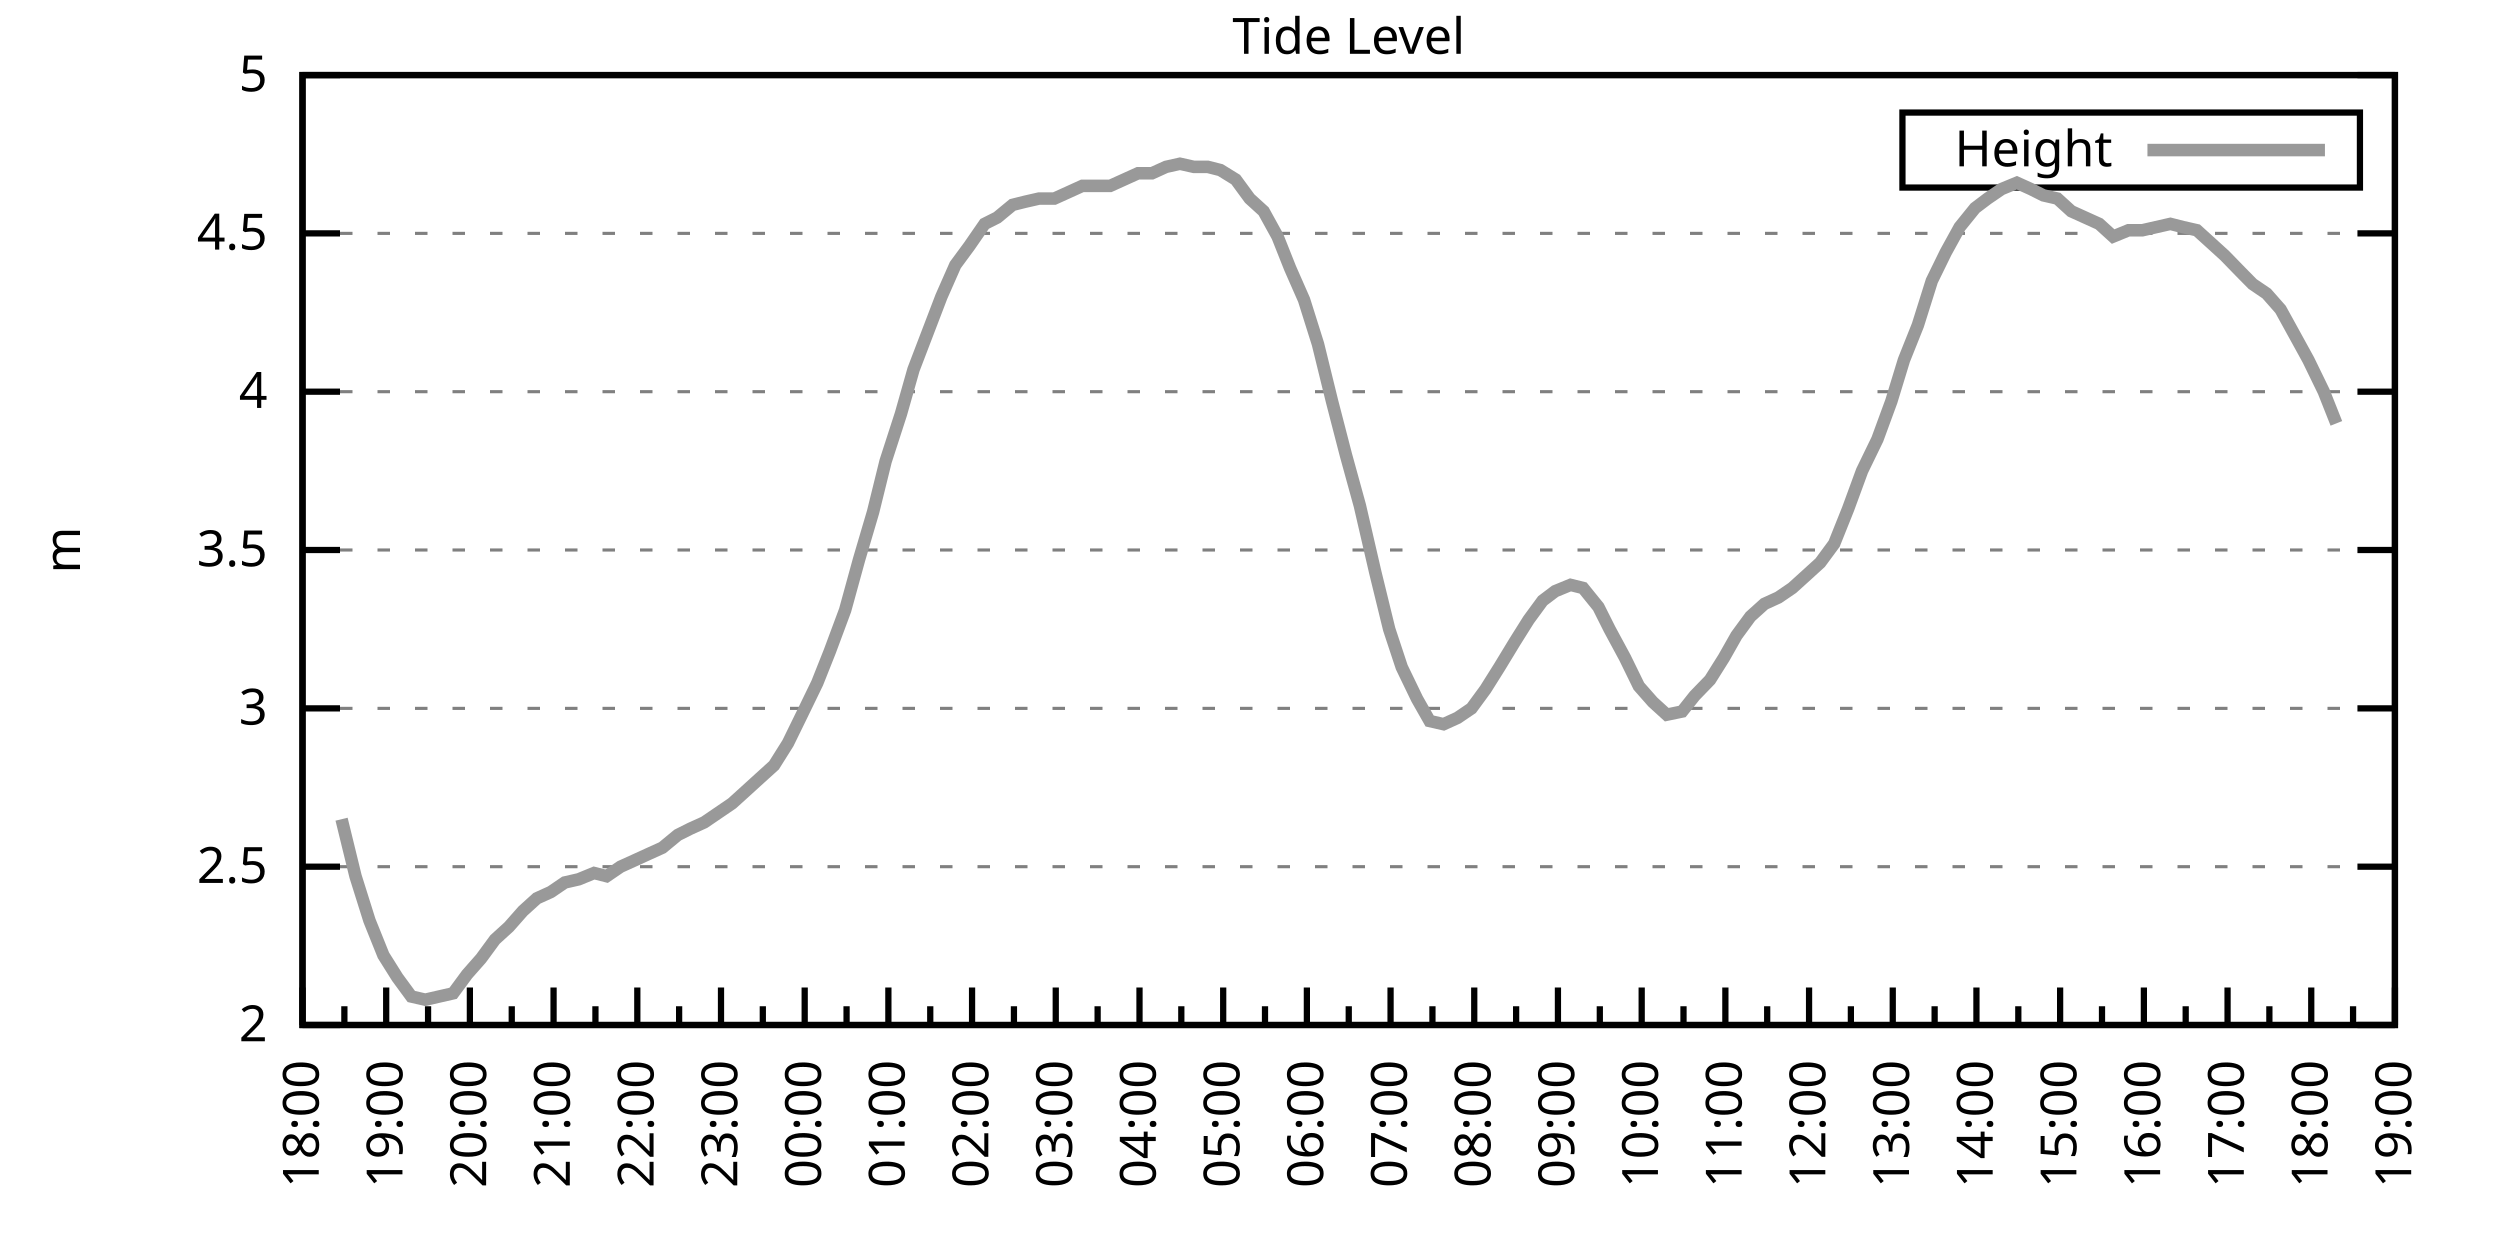
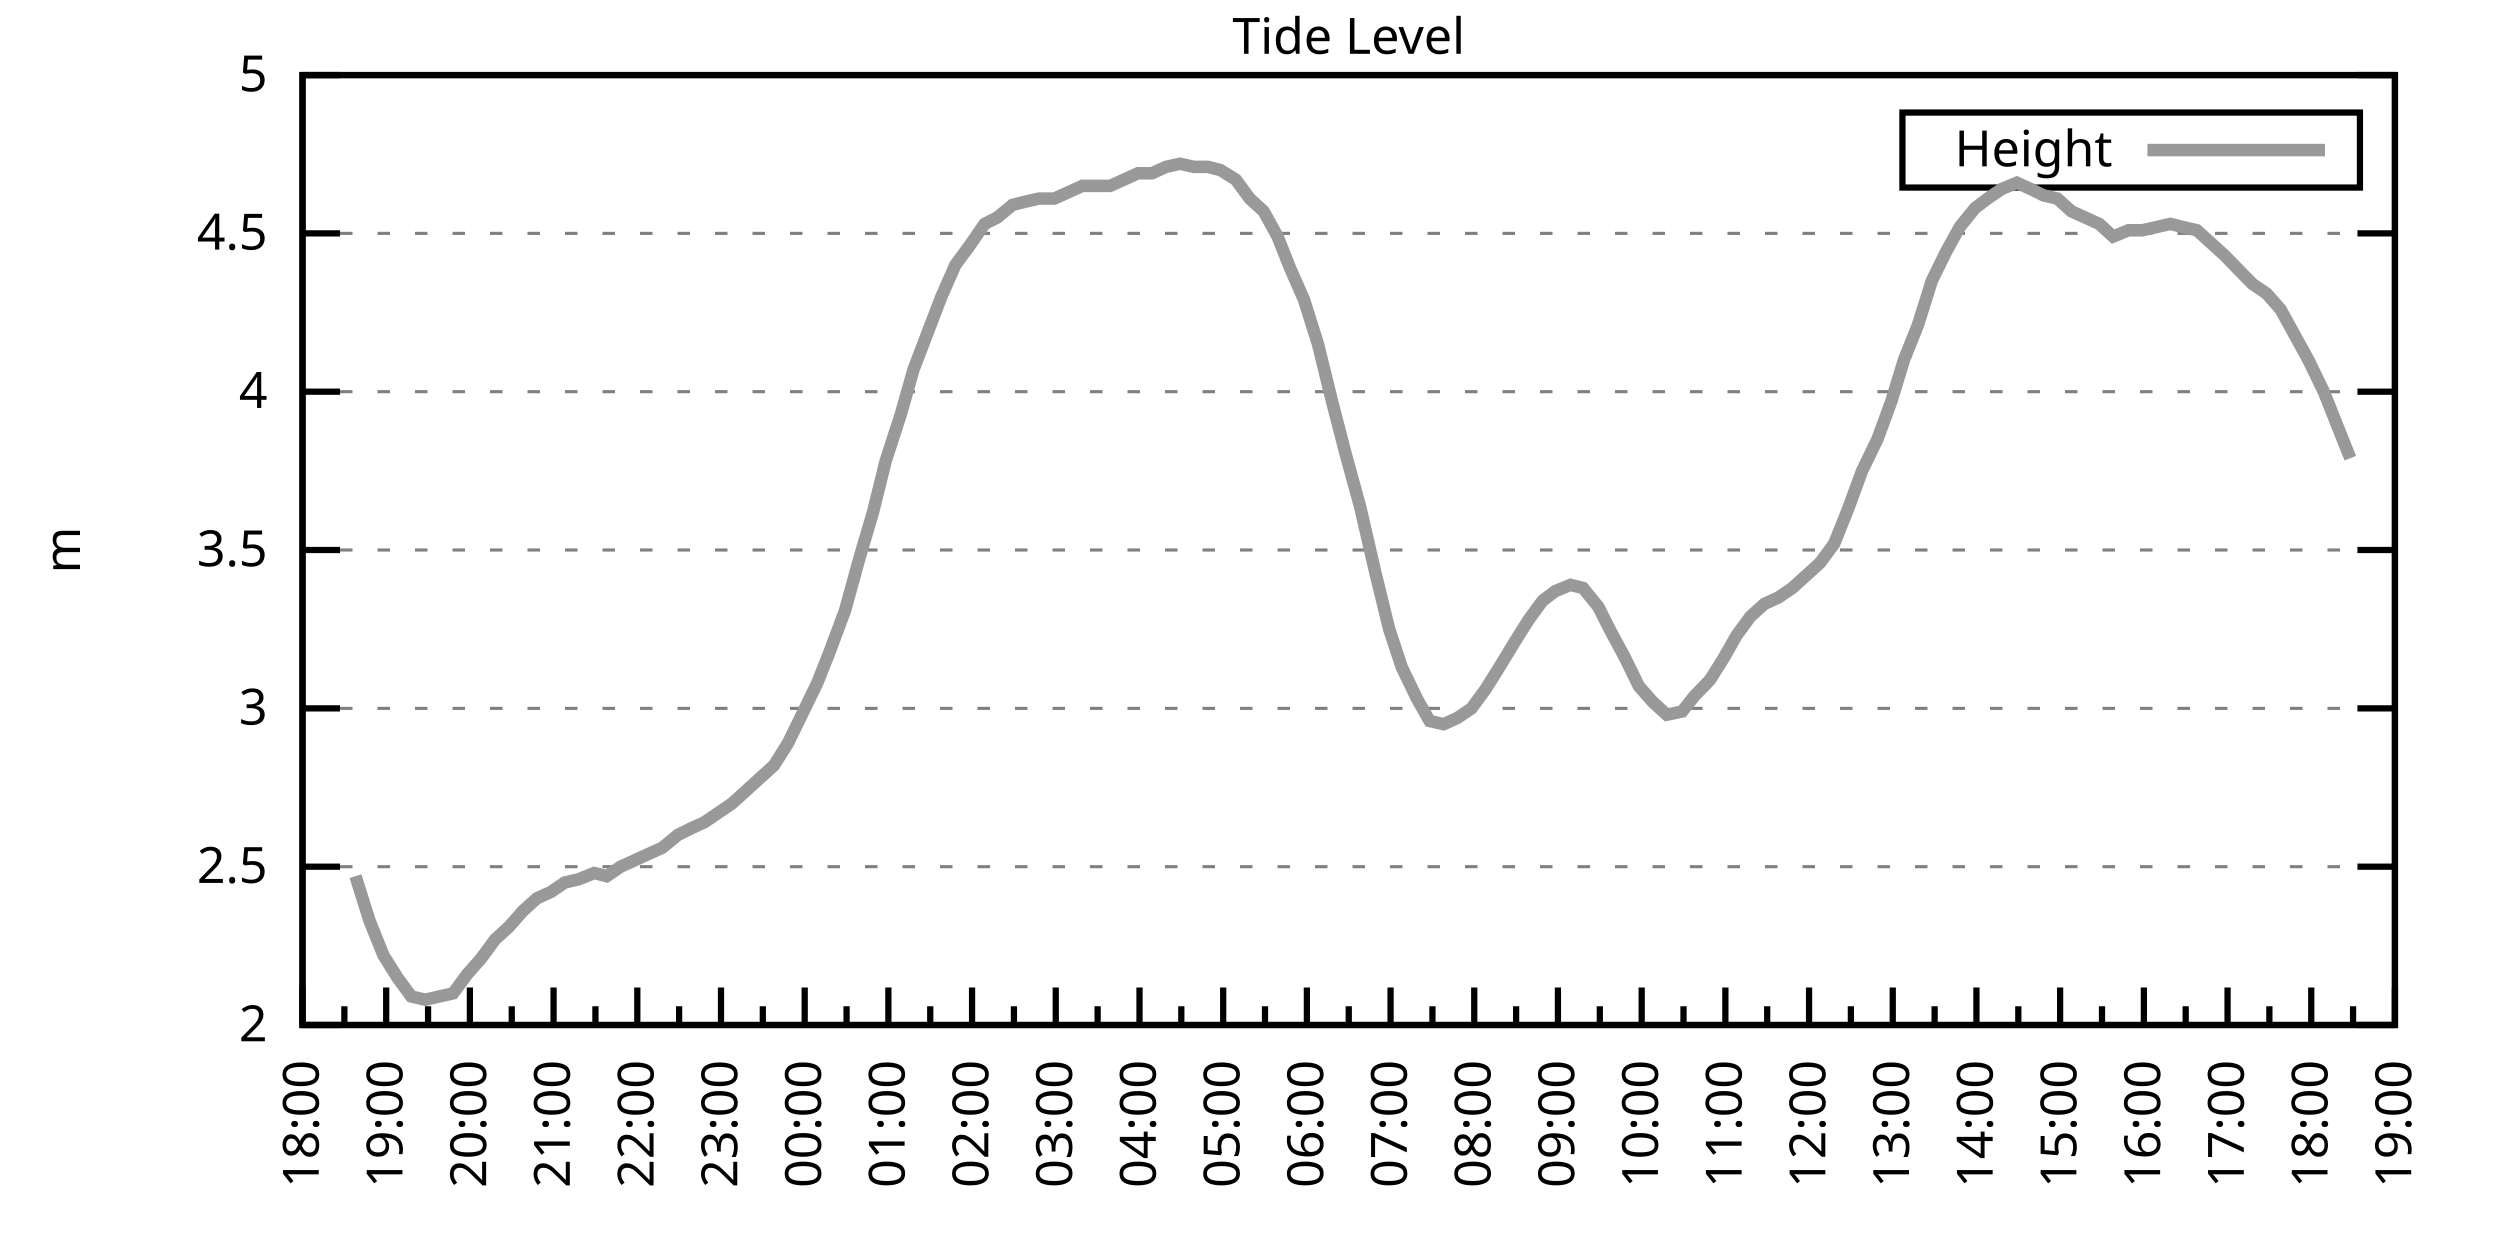
<svg xmlns="http://www.w3.org/2000/svg" xmlns:xlink="http://www.w3.org/1999/xlink" width="400" height="200" viewBox="0 0 400 200">
  <g id="gnuplot_canvas">
    <rect x="0" y="0" width="400" height="200" fill="none" />
    <defs>
      <circle id="gpDot" r="0.5" stroke-width="0.5" stroke="currentColor" />
      <path id="gpPt0" stroke-width="0.333" stroke="currentColor" d="M-1,0 h2 M0,-1 v2" />
      <path id="gpPt1" stroke-width="0.333" stroke="currentColor" d="M-1,-1 L1,1 M1,-1 L-1,1" />
      <path id="gpPt2" stroke-width="0.333" stroke="currentColor" d="M-1,0 L1,0 M0,-1 L0,1 M-1,-1 L1,1 M-1,1 L1,-1" />
      <rect id="gpPt3" stroke-width="0.333" stroke="currentColor" x="-1" y="-1" width="2" height="2" />
      <rect id="gpPt4" stroke-width="0.333" stroke="currentColor" fill="currentColor" x="-1" y="-1" width="2" height="2" />
      <circle id="gpPt5" stroke-width="0.333" stroke="currentColor" cx="0" cy="0" r="1" />
      <use xlink:href="#gpPt5" id="gpPt6" fill="currentColor" stroke="none" />
      <path id="gpPt7" stroke-width="0.333" stroke="currentColor" d="M0,-1.33 L-1.33,0.67 L1.33,0.67 z" />
      <use xlink:href="#gpPt7" id="gpPt8" fill="currentColor" stroke="none" />
      <use xlink:href="#gpPt7" id="gpPt9" stroke="currentColor" transform="rotate(180)" />
      <use xlink:href="#gpPt9" id="gpPt10" fill="currentColor" stroke="none" />
      <use xlink:href="#gpPt3" id="gpPt11" stroke="currentColor" transform="rotate(45)" />
      <use xlink:href="#gpPt11" id="gpPt12" fill="currentColor" stroke="none" />
      <path id="gpPt13" stroke-width="0.333" stroke="currentColor" d="M0,1.330 L1.265,0.411 L0.782,-1.067 L-0.782,-1.076 L-1.265,0.411 z" />
      <use xlink:href="#gpPt13" id="gpPt14" fill="currentColor" stroke="none" />
      <filter id="textbox" filterUnits="objectBoundingBox" x="0" y="0" height="1" width="1">
        <feFlood flood-color="white" flood-opacity="1" result="bgnd" />
        <feComposite in="SourceGraphic" in2="bgnd" operator="atop" />
      </filter>
      <filter id="greybox" filterUnits="objectBoundingBox" x="0" y="0" height="1" width="1">
        <feFlood flood-color="lightgrey" flood-opacity="1" result="grey" />
        <feComposite in="SourceGraphic" in2="grey" operator="atop" />
      </filter>
    </defs>
    <g fill="none" color="white" stroke="currentColor" stroke-width="1.00" stroke-linecap="butt" stroke-linejoin="miter">
</g>
    <g fill="none" color="black" stroke="currentColor" stroke-width="1.00" stroke-linecap="butt" stroke-linejoin="miter">
      <g stroke="none" shape-rendering="crispEdges">
        <polygon fill="rgb(255, 255, 255)" points="48.40,164.00 383.18,164.00 383.18,12.02 48.40,12.02 " />
      </g>
    </g>
    <g fill="none" color="black" stroke="currentColor" stroke-width="1.00" stroke-linecap="butt" stroke-linejoin="miter">
</g>
    <g fill="none" color="black" stroke="black" stroke-width="0.50" stroke-linecap="butt" stroke-linejoin="miter">
</g>
    <g fill="none" color="gray" stroke="currentColor" stroke-width="0.50" stroke-linecap="butt" stroke-linejoin="miter">
      <path stroke="gray" stroke-dasharray="2,4" class="gridline" d="M48.40,164.00 L383.19,164.00  " />
    </g>
    <g fill="none" color="gray" stroke="gray" stroke-width="1.00" stroke-linecap="butt" stroke-linejoin="miter">
</g>
    <g fill="none" color="black" stroke="currentColor" stroke-width="1.00" stroke-linecap="butt" stroke-linejoin="miter">
      <path stroke="black" d="M48.40,164.00 L54.40,164.00 M383.19,164.00 L377.19,164.00  " />
      <g transform="translate(42.80,166.60)" stroke="none" fill="black" font-family="Sans" font-size="8.00" text-anchor="end">
        <text>
          <tspan font-family="Sans"> 2</tspan>
        </text>
      </g>
    </g>
    <g fill="none" color="black" stroke="currentColor" stroke-width="1.00" stroke-linecap="butt" stroke-linejoin="miter">
</g>
    <g fill="none" color="black" stroke="black" stroke-width="0.50" stroke-linecap="butt" stroke-linejoin="miter">
</g>
    <g fill="none" color="gray" stroke="currentColor" stroke-width="0.50" stroke-linecap="butt" stroke-linejoin="miter">
      <path stroke="gray" stroke-dasharray="2,4" class="gridline" d="M48.40,138.67 L383.19,138.67  " />
    </g>
    <g fill="none" color="gray" stroke="gray" stroke-width="1.00" stroke-linecap="butt" stroke-linejoin="miter">
</g>
    <g fill="none" color="black" stroke="currentColor" stroke-width="1.00" stroke-linecap="butt" stroke-linejoin="miter">
      <path stroke="black" d="M48.40,138.67 L54.40,138.67 M383.19,138.67 L377.19,138.67  " />
      <g transform="translate(42.80,141.27)" stroke="none" fill="black" font-family="Sans" font-size="8.00" text-anchor="end">
        <text>
          <tspan font-family="Sans"> 2.5</tspan>
        </text>
      </g>
    </g>
    <g fill="none" color="black" stroke="currentColor" stroke-width="1.00" stroke-linecap="butt" stroke-linejoin="miter">
</g>
    <g fill="none" color="black" stroke="black" stroke-width="0.50" stroke-linecap="butt" stroke-linejoin="miter">
</g>
    <g fill="none" color="gray" stroke="currentColor" stroke-width="0.50" stroke-linecap="butt" stroke-linejoin="miter">
      <path stroke="gray" stroke-dasharray="2,4" class="gridline" d="M48.40,113.34 L383.19,113.34  " />
    </g>
    <g fill="none" color="gray" stroke="gray" stroke-width="1.00" stroke-linecap="butt" stroke-linejoin="miter">
</g>
    <g fill="none" color="black" stroke="currentColor" stroke-width="1.00" stroke-linecap="butt" stroke-linejoin="miter">
      <path stroke="black" d="M48.40,113.34 L54.40,113.34 M383.19,113.34 L377.19,113.34  " />
      <g transform="translate(42.80,115.94)" stroke="none" fill="black" font-family="Sans" font-size="8.00" text-anchor="end">
        <text>
          <tspan font-family="Sans"> 3</tspan>
        </text>
      </g>
    </g>
    <g fill="none" color="black" stroke="currentColor" stroke-width="1.00" stroke-linecap="butt" stroke-linejoin="miter">
</g>
    <g fill="none" color="black" stroke="black" stroke-width="0.50" stroke-linecap="butt" stroke-linejoin="miter">
</g>
    <g fill="none" color="gray" stroke="currentColor" stroke-width="0.50" stroke-linecap="butt" stroke-linejoin="miter">
      <path stroke="gray" stroke-dasharray="2,4" class="gridline" d="M48.40,88.00 L383.19,88.00  " />
    </g>
    <g fill="none" color="gray" stroke="gray" stroke-width="1.00" stroke-linecap="butt" stroke-linejoin="miter">
</g>
    <g fill="none" color="black" stroke="currentColor" stroke-width="1.00" stroke-linecap="butt" stroke-linejoin="miter">
      <path stroke="black" d="M48.40,88.00 L54.40,88.00 M383.19,88.00 L377.19,88.00  " />
      <g transform="translate(42.80,90.60)" stroke="none" fill="black" font-family="Sans" font-size="8.00" text-anchor="end">
        <text>
          <tspan font-family="Sans"> 3.5</tspan>
        </text>
      </g>
    </g>
    <g fill="none" color="black" stroke="currentColor" stroke-width="1.00" stroke-linecap="butt" stroke-linejoin="miter">
</g>
    <g fill="none" color="black" stroke="black" stroke-width="0.50" stroke-linecap="butt" stroke-linejoin="miter">
</g>
    <g fill="none" color="gray" stroke="currentColor" stroke-width="0.50" stroke-linecap="butt" stroke-linejoin="miter">
      <path stroke="gray" stroke-dasharray="2,4" class="gridline" d="M48.40,62.67 L383.19,62.67  " />
    </g>
    <g fill="none" color="gray" stroke="gray" stroke-width="1.00" stroke-linecap="butt" stroke-linejoin="miter">
</g>
    <g fill="none" color="black" stroke="currentColor" stroke-width="1.00" stroke-linecap="butt" stroke-linejoin="miter">
      <path stroke="black" d="M48.40,62.67 L54.40,62.67 M383.19,62.67 L377.19,62.67  " />
      <g transform="translate(42.80,65.27)" stroke="none" fill="black" font-family="Sans" font-size="8.00" text-anchor="end">
        <text>
          <tspan font-family="Sans"> 4</tspan>
        </text>
      </g>
    </g>
    <g fill="none" color="black" stroke="currentColor" stroke-width="1.00" stroke-linecap="butt" stroke-linejoin="miter">
</g>
    <g fill="none" color="black" stroke="black" stroke-width="0.50" stroke-linecap="butt" stroke-linejoin="miter">
</g>
    <g fill="none" color="gray" stroke="currentColor" stroke-width="0.50" stroke-linecap="butt" stroke-linejoin="miter">
      <path stroke="gray" stroke-dasharray="2,4" class="gridline" d="M48.40,37.34 L383.19,37.34  " />
    </g>
    <g fill="none" color="gray" stroke="gray" stroke-width="1.00" stroke-linecap="butt" stroke-linejoin="miter">
</g>
    <g fill="none" color="black" stroke="currentColor" stroke-width="1.00" stroke-linecap="butt" stroke-linejoin="miter">
      <path stroke="black" d="M48.40,37.34 L54.40,37.34 M383.19,37.34 L377.19,37.34  " />
      <g transform="translate(42.80,39.94)" stroke="none" fill="black" font-family="Sans" font-size="8.00" text-anchor="end">
        <text>
          <tspan font-family="Sans"> 4.5</tspan>
        </text>
      </g>
    </g>
    <g fill="none" color="black" stroke="currentColor" stroke-width="1.00" stroke-linecap="butt" stroke-linejoin="miter">
</g>
    <g fill="none" color="black" stroke="black" stroke-width="0.50" stroke-linecap="butt" stroke-linejoin="miter">
</g>
    <g fill="none" color="gray" stroke="currentColor" stroke-width="0.50" stroke-linecap="butt" stroke-linejoin="miter">
      <path stroke="gray" stroke-dasharray="2,4" class="gridline" d="M48.40,12.01 L383.19,12.01  " />
    </g>
    <g fill="none" color="gray" stroke="gray" stroke-width="1.00" stroke-linecap="butt" stroke-linejoin="miter">
</g>
    <g fill="none" color="black" stroke="currentColor" stroke-width="1.00" stroke-linecap="butt" stroke-linejoin="miter">
      <path stroke="black" d="M48.40,12.01 L54.40,12.01 M383.19,12.01 L377.19,12.01  " />
      <g transform="translate(42.80,14.61)" stroke="none" fill="black" font-family="Sans" font-size="8.00" text-anchor="end">
        <text>
          <tspan font-family="Sans"> 5</tspan>
        </text>
      </g>
    </g>
    <g fill="none" color="black" stroke="currentColor" stroke-width="1.00" stroke-linecap="butt" stroke-linejoin="miter">
      <path stroke="black" d="M48.40,164.00 L48.40,158.00  " />
      <g transform="translate(51.00,169.60) rotate(270)" stroke="none" fill="black" font-family="Sans" font-size="8.00" text-anchor="end">
        <text>
          <tspan font-family="Sans">18:00</tspan>
        </text>
      </g>
    </g>
    <g fill="none" color="black" stroke="currentColor" stroke-width="1.00" stroke-linecap="butt" stroke-linejoin="miter">
      <path stroke="black" d="M55.10,164.00 L55.10,161.00 M61.79,164.00 L61.79,158.00  " />
      <g transform="translate(64.39,169.60) rotate(270)" stroke="none" fill="black" font-family="Sans" font-size="8.00" text-anchor="end">
        <text>
          <tspan font-family="Sans">19:00</tspan>
        </text>
      </g>
    </g>
    <g fill="none" color="black" stroke="currentColor" stroke-width="1.00" stroke-linecap="butt" stroke-linejoin="miter">
      <path stroke="black" d="M68.49,164.00 L68.49,161.00 M75.18,164.00 L75.18,158.00  " />
      <g transform="translate(77.78,169.60) rotate(270)" stroke="none" fill="black" font-family="Sans" font-size="8.00" text-anchor="end">
        <text>
          <tspan font-family="Sans">20:00</tspan>
        </text>
      </g>
    </g>
    <g fill="none" color="black" stroke="currentColor" stroke-width="1.00" stroke-linecap="butt" stroke-linejoin="miter">
      <path stroke="black" d="M81.88,164.00 L81.88,161.00 M88.57,164.00 L88.57,158.00  " />
      <g transform="translate(91.17,169.60) rotate(270)" stroke="none" fill="black" font-family="Sans" font-size="8.00" text-anchor="end">
        <text>
          <tspan font-family="Sans">21:00</tspan>
        </text>
      </g>
    </g>
    <g fill="none" color="black" stroke="currentColor" stroke-width="1.00" stroke-linecap="butt" stroke-linejoin="miter">
      <path stroke="black" d="M95.27,164.00 L95.27,161.00 M101.97,164.00 L101.97,158.00  " />
      <g transform="translate(104.57,169.60) rotate(270)" stroke="none" fill="black" font-family="Sans" font-size="8.00" text-anchor="end">
        <text>
          <tspan font-family="Sans">22:00</tspan>
        </text>
      </g>
    </g>
    <g fill="none" color="black" stroke="currentColor" stroke-width="1.00" stroke-linecap="butt" stroke-linejoin="miter">
      <path stroke="black" d="M108.66,164.00 L108.66,161.00 M115.36,164.00 L115.36,158.00  " />
      <g transform="translate(117.96,169.60) rotate(270)" stroke="none" fill="black" font-family="Sans" font-size="8.00" text-anchor="end">
        <text>
          <tspan font-family="Sans">23:00</tspan>
        </text>
      </g>
    </g>
    <g fill="none" color="black" stroke="currentColor" stroke-width="1.00" stroke-linecap="butt" stroke-linejoin="miter">
      <path stroke="black" d="M122.05,164.00 L122.05,161.00 M128.75,164.00 L128.75,158.00  " />
      <g transform="translate(131.35,169.60) rotate(270)" stroke="none" fill="black" font-family="Sans" font-size="8.00" text-anchor="end">
        <text>
          <tspan font-family="Sans">00:00</tspan>
        </text>
      </g>
    </g>
    <g fill="none" color="black" stroke="currentColor" stroke-width="1.00" stroke-linecap="butt" stroke-linejoin="miter">
      <path stroke="black" d="M135.45,164.00 L135.45,161.00 M142.14,164.00 L142.14,158.00  " />
      <g transform="translate(144.74,169.60) rotate(270)" stroke="none" fill="black" font-family="Sans" font-size="8.00" text-anchor="end">
        <text>
          <tspan font-family="Sans">01:00</tspan>
        </text>
      </g>
    </g>
    <g fill="none" color="black" stroke="currentColor" stroke-width="1.00" stroke-linecap="butt" stroke-linejoin="miter">
      <path stroke="black" d="M148.84,164.00 L148.84,161.00 M155.53,164.00 L155.53,158.00  " />
      <g transform="translate(158.13,169.60) rotate(270)" stroke="none" fill="black" font-family="Sans" font-size="8.00" text-anchor="end">
        <text>
          <tspan font-family="Sans">02:00</tspan>
        </text>
      </g>
    </g>
    <g fill="none" color="black" stroke="currentColor" stroke-width="1.00" stroke-linecap="butt" stroke-linejoin="miter">
      <path stroke="black" d="M162.23,164.00 L162.23,161.00 M168.92,164.00 L168.92,158.00  " />
      <g transform="translate(171.52,169.60) rotate(270)" stroke="none" fill="black" font-family="Sans" font-size="8.00" text-anchor="end">
        <text>
          <tspan font-family="Sans">03:00</tspan>
        </text>
      </g>
    </g>
    <g fill="none" color="black" stroke="currentColor" stroke-width="1.00" stroke-linecap="butt" stroke-linejoin="miter">
      <path stroke="black" d="M175.62,164.00 L175.62,161.00 M182.32,164.00 L182.32,158.00  " />
      <g transform="translate(184.92,169.60) rotate(270)" stroke="none" fill="black" font-family="Sans" font-size="8.00" text-anchor="end">
        <text>
          <tspan font-family="Sans">04:00</tspan>
        </text>
      </g>
    </g>
    <g fill="none" color="black" stroke="currentColor" stroke-width="1.00" stroke-linecap="butt" stroke-linejoin="miter">
      <path stroke="black" d="M189.01,164.00 L189.01,161.00 M195.71,164.00 L195.71,158.00  " />
      <g transform="translate(198.31,169.60) rotate(270)" stroke="none" fill="black" font-family="Sans" font-size="8.00" text-anchor="end">
        <text>
          <tspan font-family="Sans">05:00</tspan>
        </text>
      </g>
    </g>
    <g fill="none" color="black" stroke="currentColor" stroke-width="1.00" stroke-linecap="butt" stroke-linejoin="miter">
      <path stroke="black" d="M202.40,164.00 L202.40,161.00 M209.10,164.00 L209.10,158.00  " />
      <g transform="translate(211.70,169.60) rotate(270)" stroke="none" fill="black" font-family="Sans" font-size="8.00" text-anchor="end">
        <text>
          <tspan font-family="Sans">06:00</tspan>
        </text>
      </g>
    </g>
    <g fill="none" color="black" stroke="currentColor" stroke-width="1.00" stroke-linecap="butt" stroke-linejoin="miter">
      <path stroke="black" d="M215.80,164.00 L215.80,161.00 M222.49,164.00 L222.49,158.00  " />
      <g transform="translate(225.09,169.60) rotate(270)" stroke="none" fill="black" font-family="Sans" font-size="8.00" text-anchor="end">
        <text>
          <tspan font-family="Sans">07:00</tspan>
        </text>
      </g>
    </g>
    <g fill="none" color="black" stroke="currentColor" stroke-width="1.00" stroke-linecap="butt" stroke-linejoin="miter">
      <path stroke="black" d="M229.19,164.00 L229.19,161.00 M235.88,164.00 L235.88,158.00  " />
      <g transform="translate(238.48,169.60) rotate(270)" stroke="none" fill="black" font-family="Sans" font-size="8.00" text-anchor="end">
        <text>
          <tspan font-family="Sans">08:00</tspan>
        </text>
      </g>
    </g>
    <g fill="none" color="black" stroke="currentColor" stroke-width="1.00" stroke-linecap="butt" stroke-linejoin="miter">
      <path stroke="black" d="M242.58,164.00 L242.58,161.00 M249.27,164.00 L249.27,158.00  " />
      <g transform="translate(251.87,169.60) rotate(270)" stroke="none" fill="black" font-family="Sans" font-size="8.00" text-anchor="end">
        <text>
          <tspan font-family="Sans">09:00</tspan>
        </text>
      </g>
    </g>
    <g fill="none" color="black" stroke="currentColor" stroke-width="1.00" stroke-linecap="butt" stroke-linejoin="miter">
      <path stroke="black" d="M255.97,164.00 L255.97,161.00 M262.67,164.00 L262.67,158.00  " />
      <g transform="translate(265.27,169.60) rotate(270)" stroke="none" fill="black" font-family="Sans" font-size="8.00" text-anchor="end">
        <text>
          <tspan font-family="Sans">10:00</tspan>
        </text>
      </g>
    </g>
    <g fill="none" color="black" stroke="currentColor" stroke-width="1.00" stroke-linecap="butt" stroke-linejoin="miter">
      <path stroke="black" d="M269.36,164.00 L269.36,161.00 M276.06,164.00 L276.06,158.00  " />
      <g transform="translate(278.66,169.60) rotate(270)" stroke="none" fill="black" font-family="Sans" font-size="8.00" text-anchor="end">
        <text>
          <tspan font-family="Sans">11:00</tspan>
        </text>
      </g>
    </g>
    <g fill="none" color="black" stroke="currentColor" stroke-width="1.00" stroke-linecap="butt" stroke-linejoin="miter">
      <path stroke="black" d="M282.75,164.00 L282.75,161.00 M289.45,164.00 L289.45,158.00  " />
      <g transform="translate(292.05,169.60) rotate(270)" stroke="none" fill="black" font-family="Sans" font-size="8.00" text-anchor="end">
        <text>
          <tspan font-family="Sans">12:00</tspan>
        </text>
      </g>
    </g>
    <g fill="none" color="black" stroke="currentColor" stroke-width="1.00" stroke-linecap="butt" stroke-linejoin="miter">
      <path stroke="black" d="M296.14,164.00 L296.14,161.00 M302.84,164.00 L302.84,158.00  " />
      <g transform="translate(305.44,169.60) rotate(270)" stroke="none" fill="black" font-family="Sans" font-size="8.00" text-anchor="end">
        <text>
          <tspan font-family="Sans">13:00</tspan>
        </text>
      </g>
    </g>
    <g fill="none" color="black" stroke="currentColor" stroke-width="1.00" stroke-linecap="butt" stroke-linejoin="miter">
      <path stroke="black" d="M309.54,164.00 L309.54,161.00 M316.23,164.00 L316.23,158.00  " />
      <g transform="translate(318.83,169.60) rotate(270)" stroke="none" fill="black" font-family="Sans" font-size="8.00" text-anchor="end">
        <text>
          <tspan font-family="Sans">14:00</tspan>
        </text>
      </g>
    </g>
    <g fill="none" color="black" stroke="currentColor" stroke-width="1.00" stroke-linecap="butt" stroke-linejoin="miter">
      <path stroke="black" d="M322.93,164.00 L322.93,161.00 M329.62,164.00 L329.62,158.00  " />
      <g transform="translate(332.22,169.60) rotate(270)" stroke="none" fill="black" font-family="Sans" font-size="8.00" text-anchor="end">
        <text>
          <tspan font-family="Sans">15:00</tspan>
        </text>
      </g>
    </g>
    <g fill="none" color="black" stroke="currentColor" stroke-width="1.00" stroke-linecap="butt" stroke-linejoin="miter">
      <path stroke="black" d="M336.32,164.00 L336.32,161.00 M343.02,164.00 L343.02,158.00  " />
      <g transform="translate(345.62,169.60) rotate(270)" stroke="none" fill="black" font-family="Sans" font-size="8.00" text-anchor="end">
        <text>
          <tspan font-family="Sans">16:00</tspan>
        </text>
      </g>
    </g>
    <g fill="none" color="black" stroke="currentColor" stroke-width="1.00" stroke-linecap="butt" stroke-linejoin="miter">
      <path stroke="black" d="M349.71,164.00 L349.71,161.00 M356.41,164.00 L356.41,158.00  " />
      <g transform="translate(359.01,169.60) rotate(270)" stroke="none" fill="black" font-family="Sans" font-size="8.00" text-anchor="end">
        <text>
          <tspan font-family="Sans">17:00</tspan>
        </text>
      </g>
    </g>
    <g fill="none" color="black" stroke="currentColor" stroke-width="1.00" stroke-linecap="butt" stroke-linejoin="miter">
      <path stroke="black" d="M363.10,164.00 L363.10,161.00 M369.80,164.00 L369.80,158.00  " />
      <g transform="translate(372.40,169.60) rotate(270)" stroke="none" fill="black" font-family="Sans" font-size="8.00" text-anchor="end">
        <text>
          <tspan font-family="Sans">18:00</tspan>
        </text>
      </g>
    </g>
    <g fill="none" color="black" stroke="currentColor" stroke-width="1.00" stroke-linecap="butt" stroke-linejoin="miter">
      <path stroke="black" d="M376.49,164.00 L376.49,161.00 M383.19,164.00 L383.19,158.00  " />
      <g transform="translate(385.79,169.60) rotate(270)" stroke="none" fill="black" font-family="Sans" font-size="8.00" text-anchor="end">
        <text>
          <tspan font-family="Sans">19:00</tspan>
        </text>
      </g>
    </g>
    <g fill="none" color="black" stroke="currentColor" stroke-width="1.00" stroke-linecap="butt" stroke-linejoin="miter">
</g>
    <g fill="none" color="black" stroke="currentColor" stroke-width="1.00" stroke-linecap="butt" stroke-linejoin="miter">
      <path stroke="black" d="M48.40,12.01 L48.40,164.00 L383.19,164.00 L383.19,12.01 L48.40,12.01 Z  " />
    </g>
    <g fill="none" color="black" stroke="currentColor" stroke-width="1.00" stroke-linecap="butt" stroke-linejoin="miter">
      <g transform="translate(12.80,88.01) rotate(270)" stroke="none" fill="black" font-family="Sans" font-size="8.00" text-anchor="middle">
        <text>
          <tspan font-family="Sans">m</tspan>
        </text>
      </g>
    </g>
    <g fill="none" color="black" stroke="currentColor" stroke-width="1.00" stroke-linecap="butt" stroke-linejoin="miter">
</g>
    <g fill="none" color="black" stroke="currentColor" stroke-width="1.00" stroke-linecap="butt" stroke-linejoin="miter">
      <path stroke="black" d="M304.39,30.01 L304.39,18.01 L377.59,18.01 L377.59,30.01 L304.39,30.01 Z  " />
    </g>
    <g id="Tide_level_plot_1">
      <g fill="none" color="white" stroke="black" stroke-width="2.00" stroke-linecap="butt" stroke-linejoin="miter">
</g>
      <g fill="none" color="black" stroke="currentColor" stroke-width="2.00" stroke-linecap="butt" stroke-linejoin="miter">
        <g transform="translate(337.99,26.61)" stroke="none" fill="black" font-family="Sans" font-size="8.00" text-anchor="end">
          <text>
            <tspan font-family="Sans">Height</tspan>
          </text>
        </g>
      </g>
      <g fill="none" color="black" stroke="currentColor" stroke-width="2.00" stroke-linecap="butt" stroke-linejoin="miter">
-         <path stroke="rgb(153, 153, 153)" d="M343.59,24.01 L371.99,24.01 M54.65,131.07 L56.88,140.19 L59.11,147.28 L61.35,152.85 L63.58,156.40 L65.81,159.44   L68.04,159.95 L70.27,159.44 L72.50,158.93 L74.74,155.89 L76.97,153.36 L79.20,150.32 L81.43,148.29 L83.66,145.76   L85.90,143.73 L88.13,142.72 L90.36,141.20 L92.59,140.69 L95.05,139.68 L97.06,140.19 L99.29,138.67 L101.52,137.66   L103.75,136.64 L105.98,135.63 L108.44,133.60 L110.45,132.59 L112.68,131.58 L114.91,130.06 L117.14,128.54 L119.38,126.51   L121.61,124.48 L123.84,122.46 L126.07,118.91 L128.30,114.35 L130.76,109.28 L132.77,104.22 L135.22,97.63 L137.45,89.52   L139.69,81.93 L141.69,73.82 L144.15,66.22 L146.16,59.13 L150.62,47.47 L152.85,42.41 L155.09,39.37 L157.54,35.82   L159.55,34.81 L162.01,32.78 L164.01,32.28 L166.25,31.77 L168.70,31.77 L170.93,30.76 L173.17,29.74 L175.40,29.74   L177.63,29.74 L179.86,28.73 L182.09,27.72 L184.32,27.72 L186.56,26.70 L188.79,26.20 L191.02,26.70 L193.25,26.70   L195.26,27.21 L197.72,28.73 L199.95,31.77 L202.18,33.80 L204.41,37.85 L206.42,42.91 L208.65,47.98 L210.88,55.07   L213.12,64.19 L215.35,72.81 L217.58,80.91 L220.04,91.55 L222.27,100.67 L224.28,106.75 L226.73,111.82 L228.74,115.36   L230.97,115.87 L233.20,114.86 L235.44,113.34 L237.67,110.30 L239.90,106.75 L242.36,102.70 L244.59,99.15 L246.82,96.11   L248.83,94.59 L251.28,93.58 L253.29,94.08 L255.75,97.12 L257.53,100.67 L259.99,105.23 L262.22,109.79 L264.45,112.32   L266.68,114.35 L269.14,113.84 L271.15,111.31 L273.60,108.78 L275.83,105.23 L277.84,101.68 L280.07,98.64 L282.31,96.62   L284.54,95.60 L286.77,94.08 L289.00,92.06 L291.23,90.03 L293.47,86.99 L295.70,81.42 L297.93,75.34 L300.39,70.27   L302.62,64.19 L304.63,57.61 L306.86,52.03 L309.09,44.94 L311.32,40.38 L313.55,36.33 L316.01,33.29 L318.02,31.77   L320.25,30.25 L322.70,29.24 L324.94,30.25 L326.95,31.26 L329.18,31.77 L331.41,33.80 L333.64,34.81 L335.87,35.82   L338.10,37.85 L340.56,36.84 L342.79,36.84 L345.02,36.33 L347.26,35.82 L349.26,36.33 L351.50,36.84 L353.73,38.86   L355.96,40.89 L358.42,43.42 L360.42,45.45 L362.66,46.97 L364.89,49.50 L367.12,53.55 L369.35,57.61 L371.81,62.67   L373.82,67.74  " />
+         <path stroke="rgb(153, 153, 153)" d="M343.59,24.01 L371.99,24.01 M56.88,140.19 L59.11,147.28 L61.35,152.85 L63.58,156.40 L65.81,159.44 L68.04,159.95   L70.27,159.44 L72.50,158.93 L74.74,155.89 L76.97,153.36 L79.20,150.32 L81.43,148.29 L83.66,145.76 L85.90,143.73   L88.13,142.72 L90.36,141.20 L92.59,140.69 L95.05,139.68 L97.06,140.19 L99.29,138.67 L101.52,137.66 L103.75,136.64   L105.98,135.63 L108.44,133.60 L110.45,132.59 L112.68,131.58 L114.91,130.06 L117.14,128.54 L119.38,126.51 L121.61,124.48   L123.84,122.46 L126.07,118.91 L128.30,114.35 L130.76,109.28 L132.77,104.22 L135.22,97.63 L137.45,89.52 L139.69,81.93   L141.69,73.82 L144.15,66.22 L146.16,59.13 L150.62,47.47 L152.85,42.41 L155.09,39.37 L157.54,35.82 L159.55,34.81   L162.01,32.78 L164.01,32.28 L166.25,31.77 L168.70,31.77 L170.93,30.76 L173.17,29.74 L175.40,29.74 L177.63,29.74   L179.86,28.73 L182.09,27.72 L184.32,27.72 L186.56,26.70 L188.79,26.20 L191.02,26.70 L193.25,26.70 L195.26,27.21   L197.72,28.73 L199.95,31.77 L202.18,33.80 L204.41,37.85 L206.42,42.91 L208.65,47.98 L210.88,55.07 L213.12,64.19   L215.35,72.81 L217.58,80.91 L220.04,91.55 L222.27,100.67 L224.28,106.75 L226.73,111.82 L228.74,115.36 L230.97,115.87   L233.20,114.86 L235.44,113.34 L237.67,110.30 L239.90,106.75 L242.36,102.70 L244.59,99.15 L246.82,96.11 L248.83,94.59   L251.28,93.58 L253.29,94.08 L255.75,97.12 L257.53,100.67 L259.99,105.23 L262.22,109.79 L264.45,112.32 L266.68,114.35   L269.14,113.84 L271.15,111.31 L273.60,108.78 L275.83,105.23 L277.84,101.68 L280.07,98.64 L282.31,96.62 L284.54,95.60   L286.77,94.08 L289.00,92.06 L291.23,90.03 L293.47,86.99 L295.70,81.42 L297.93,75.34 L300.39,70.27 L302.62,64.19   L304.63,57.61 L306.86,52.03 L309.09,44.94 L311.32,40.38 L313.55,36.33 L316.01,33.29 L318.02,31.77 L320.25,30.25   L322.70,29.24 L324.94,30.25 L326.95,31.26 L329.18,31.77 L331.41,33.80 L333.64,34.81 L335.87,35.82 L338.10,37.85   L340.56,36.84 L342.79,36.84 L345.02,36.33 L347.26,35.82 L349.26,36.33 L351.50,36.84 L353.73,38.86 L355.96,40.89   L358.42,43.42 L360.42,45.45 L362.66,46.97 L364.89,49.50 L367.12,53.55 L369.35,57.61 L371.81,62.67 L373.82,67.74   L376.05,73.31  " />
      </g>
    </g>
    <g fill="none" color="black" stroke="currentColor" stroke-width="2.00" stroke-linecap="butt" stroke-linejoin="miter">
</g>
    <g fill="none" color="black" stroke="black" stroke-width="1.00" stroke-linecap="butt" stroke-linejoin="miter">
</g>
    <g fill="none" color="black" stroke="currentColor" stroke-width="1.00" stroke-linecap="butt" stroke-linejoin="miter">
      <path stroke="black" d="M48.40,12.01 L48.40,164.00 L383.19,164.00 L383.19,12.01 L48.40,12.01 Z  " />
    </g>
    <g fill="none" color="black" stroke="currentColor" stroke-width="1.00" stroke-linecap="butt" stroke-linejoin="miter">
      <g transform="translate(215.79,8.61)" stroke="none" fill="black" font-family="Sans" font-size="8.00" text-anchor="middle">
        <text>
          <tspan font-family="Sans">Tide Level</tspan>
        </text>
      </g>
    </g>
    <g fill="none" color="black" stroke="currentColor" stroke-width="1.00" stroke-linecap="butt" stroke-linejoin="miter">
</g>
  </g>
</svg>
